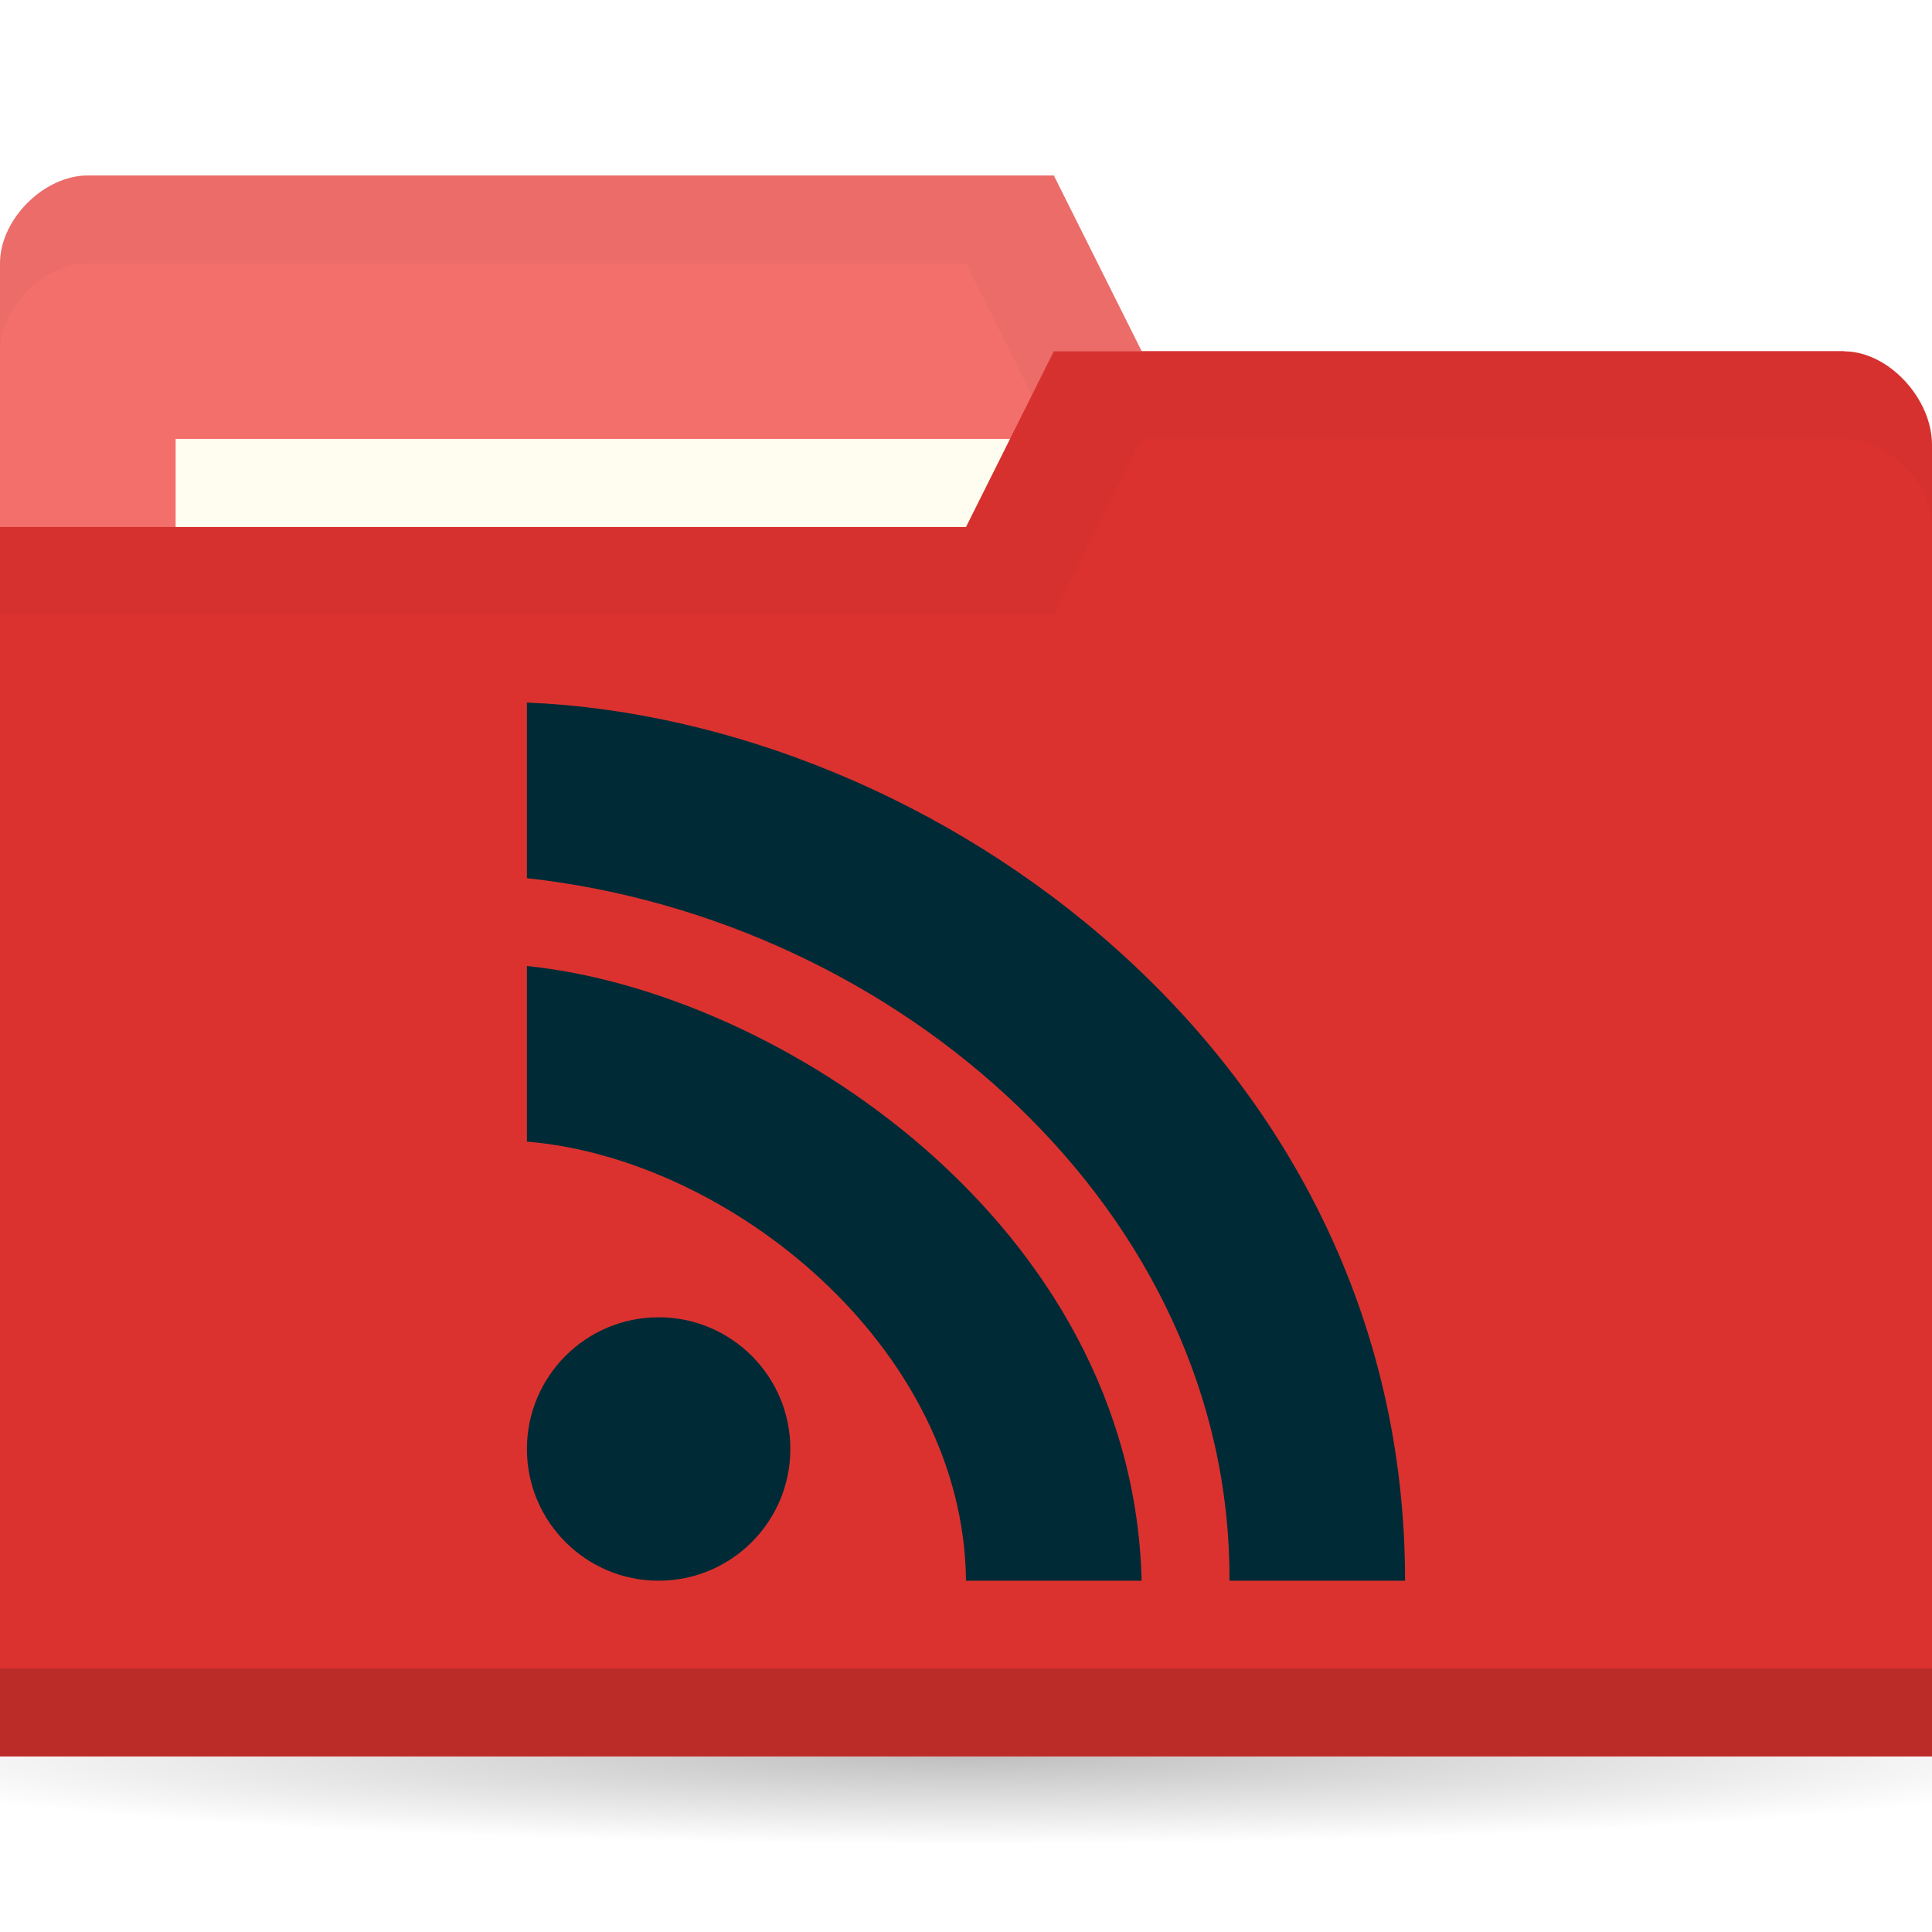
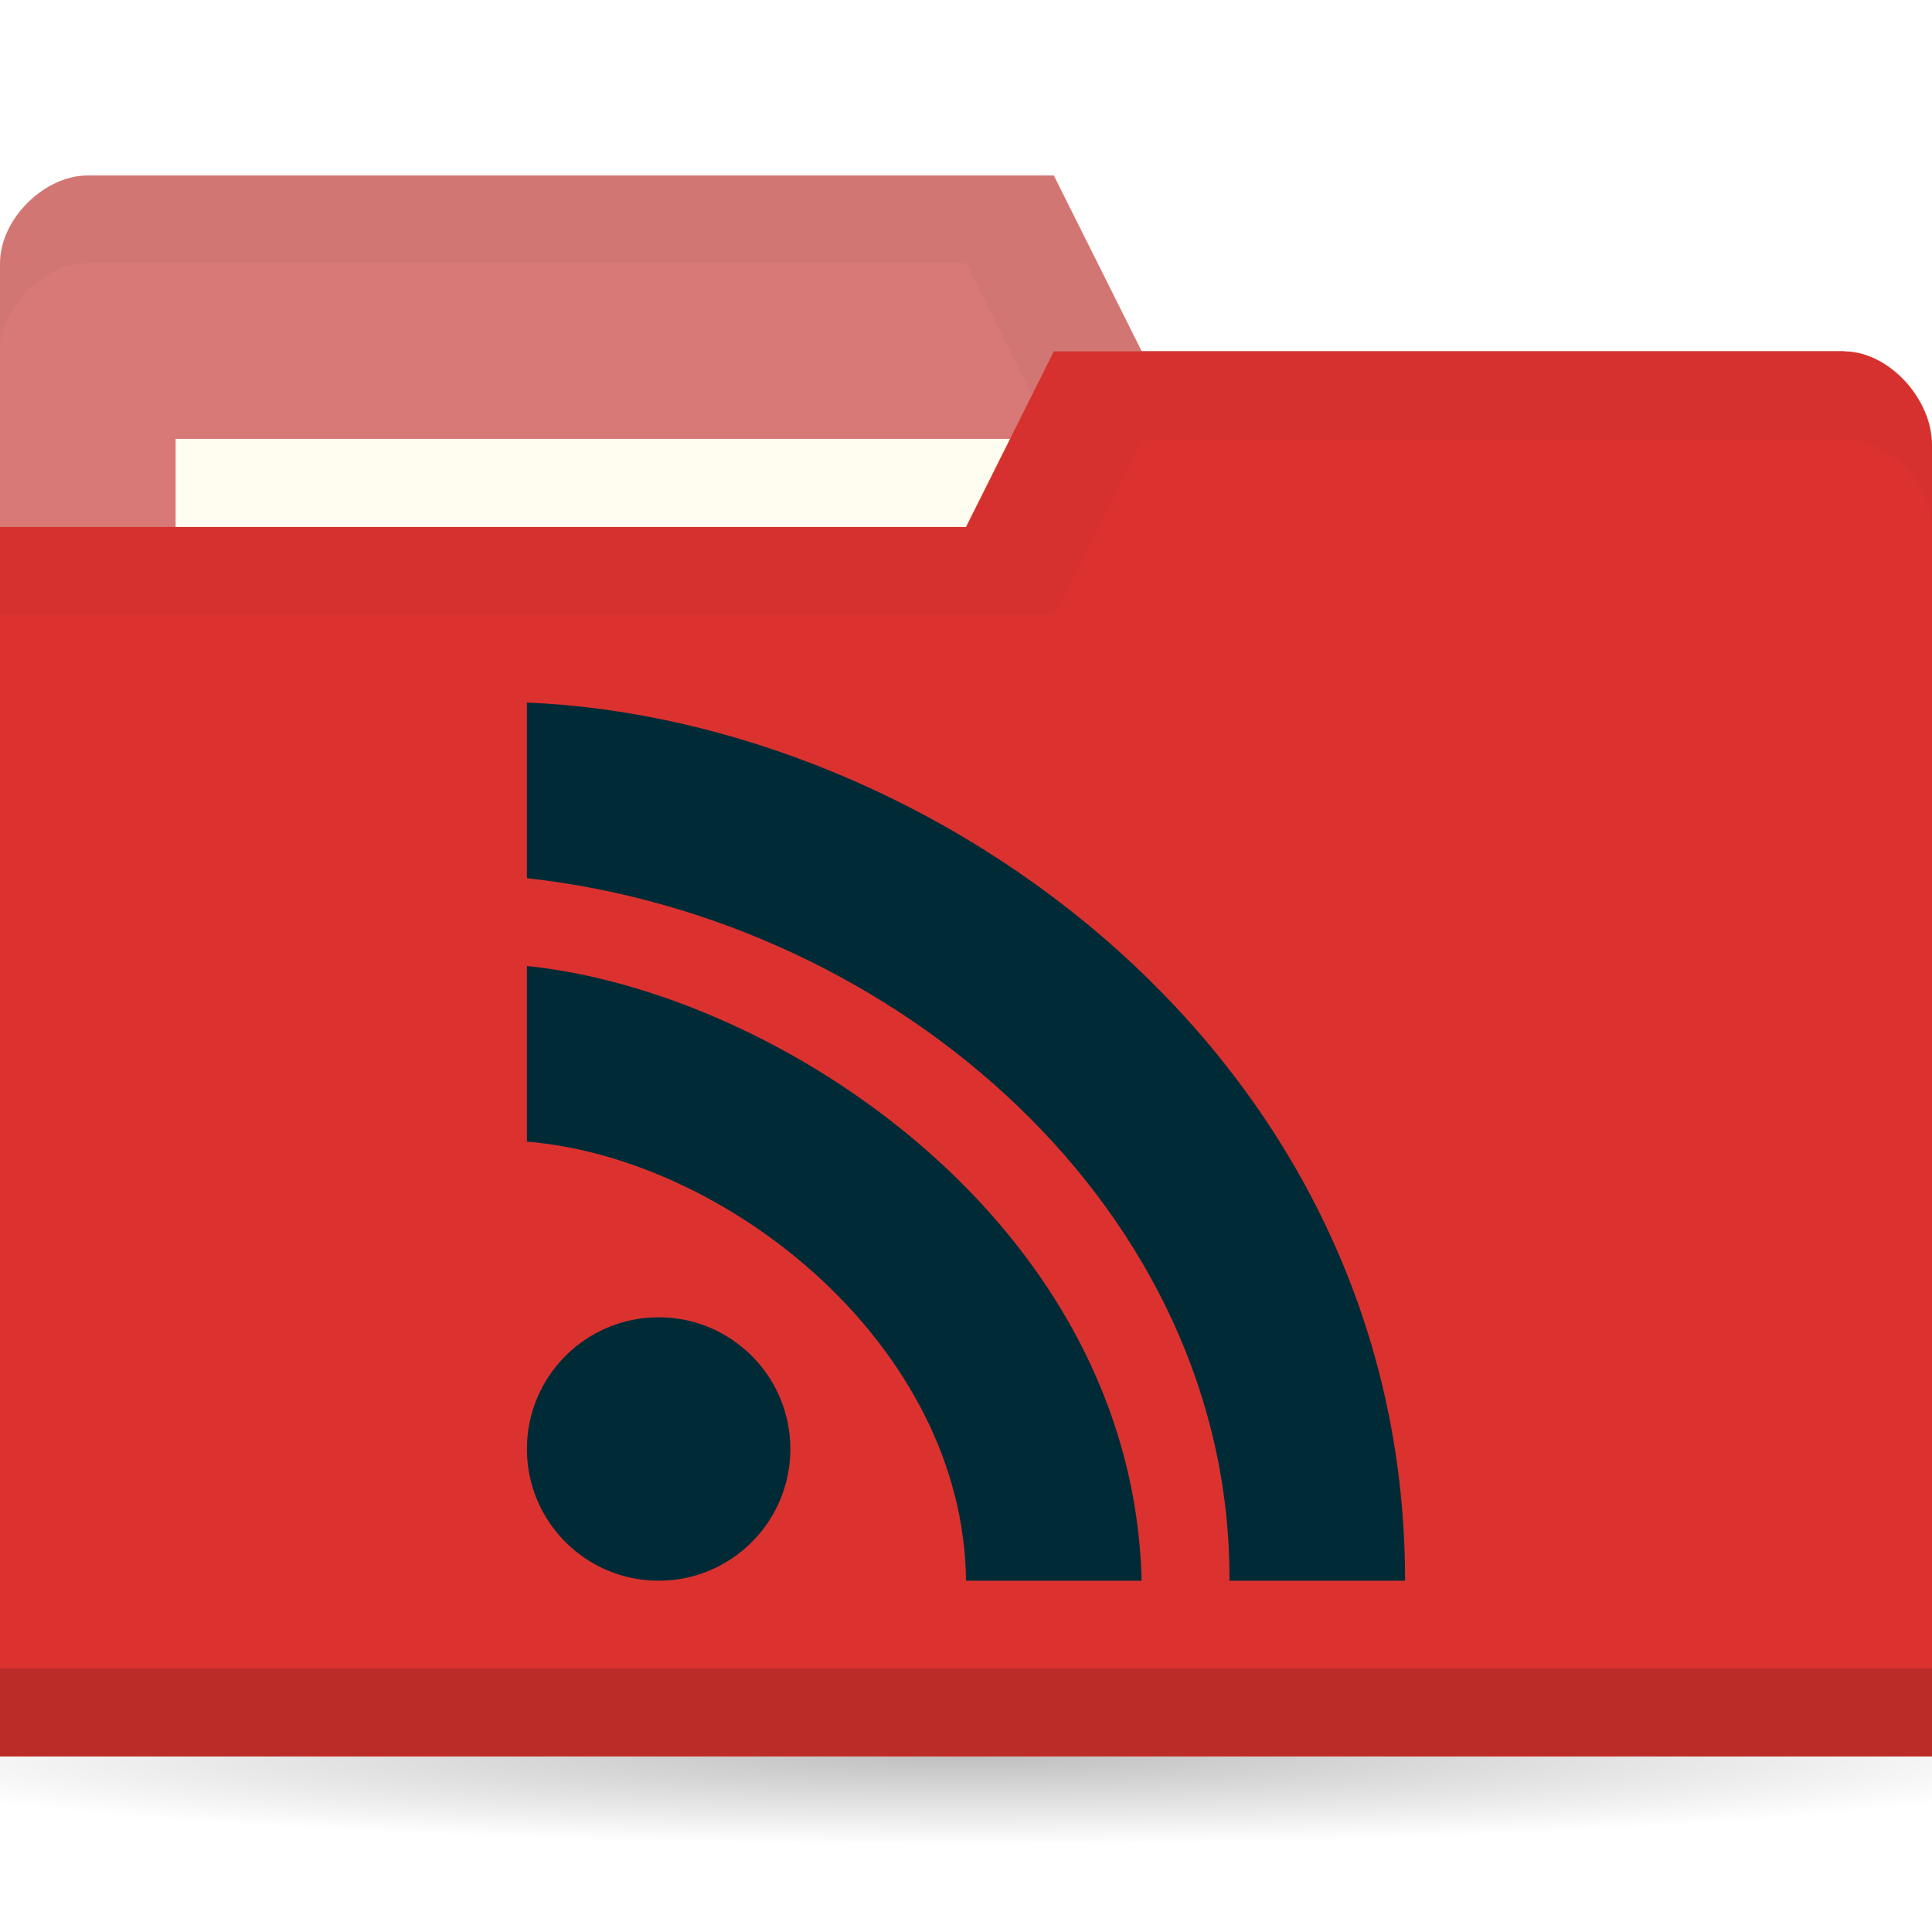
<svg xmlns="http://www.w3.org/2000/svg" viewBox="0 0 22 22">
  <defs>
    <radialGradient r="11" cy="19" cx="11" gradientTransform="matrix(1,0,0,0.09090909,0,17.27273)" gradientUnits="userSpaceOnUse" id="radialGradient3783">
      <stop style="stop-color:#000;stop-opacity:1" />
      <stop offset="1" style="stop-color:#000;stop-opacity:0" />
    </radialGradient>
  </defs>
  <g transform="translate(0,-1030.362)">
    <path d="m 22 19 c 0 0.552 -4.925 1 -11 1 -6.075 0 -11 -0.448 -11 -1 0 -0.552 4.925 -1 11 -1 6.075 0 11 0.448 11 1 z" transform="matrix(1.181818,0,0,1,-2,1031.362)" style="fill:url(#radialGradient3783);opacity:0.25;fill-opacity:1;stroke:none" />
-     <path d="m 0 1033.36 0 14 22 0 0 -7 -1 -6 -8 0 -1 -2 -11 0 c -0.5 0 -1 0.5 -1 1 z" style="fill:#f26f6c;fill-opacity:1;stroke:none" />
+     <path d="m 0 1033.36 0 14 22 0 0 -7 -1 -6 -8 0 -1 -2 -11 0 c -0.5 0 -1 0.5 -1 1 z" style="fill:#d87977;fill-opacity:1;stroke:none" />
    <path d="m 1 1032.36 c -0.5 0 -1 0.5 -1 1 l 0 1 c 0 -0.5 0.5 -1 1 -1 l 10 0 1 2 9 0 0 6 0 -1 0 -6 -8 0 -1 -2 z" style="fill:#000;opacity:0.03;fill-opacity:1;stroke:none" />
    <rect width="10" height="4" x="2" y="1035.36" style="fill:#fffdf0;fill-opacity:1;stroke:none" />
    <path d="m 22 1035.43 0 14.933 -22 0 0 -14 11 0 1 -2 9 0 c 0.5 0 1 0.533 1 1.067 z" style="fill:#DC322F;fill-opacity:1;stroke:none" />
    <path d="m 0 1049.36 0 1 22 0 0 -1 z" style="fill:#000;opacity:0.15;fill-opacity:1;stroke:none" />
    <path d="m 12 1034.36 -1 2 -11 0 0 1 12 0 1 -2 8 0 c 0.5 0 1 0.5 1 1 l 0 -1 c 0 -0.5 -0.5 -1 -1 -1 z" style="fill:#000;opacity:0.03;fill-opacity:1;stroke:none" />
    <path d="m 6 8 l 0 2 c 4.228 0.467 8.02 3.798 8 8 l 2 0 c 0 -6 -5.391 -9.81 -10 -10 z m 0 3 l 0 2 c 2.291 0.188 4.974 2.327 5 5 l 2 0 c -0.1 -4.076 -4.154 -6.711 -7 -7 z m 1.5 4 c -0.828 0 -1.5 0.672 -1.5 1.5 c 0 0.828 0.672 1.5 1.5 1.5 c 0.828 0 1.5 -0.672 1.5 -1.5 c 0 -0.828 -0.672 -1.5 -1.5 -1.5 z" transform="translate(0,1030.362)" style="fill:#002b36;opacity:1;fill-opacity:1;stroke:none;fill-rule:nonzero" />
  </g>
</svg>
